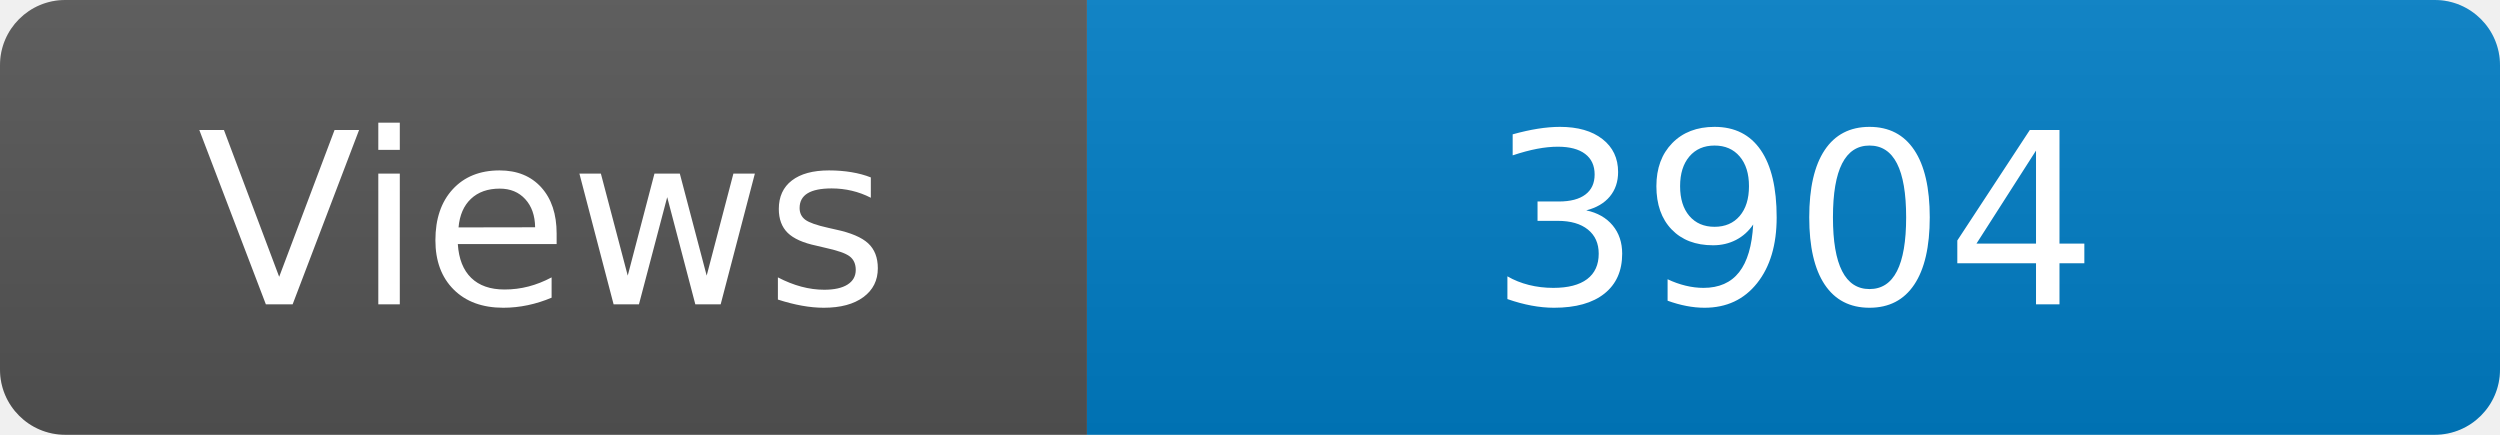
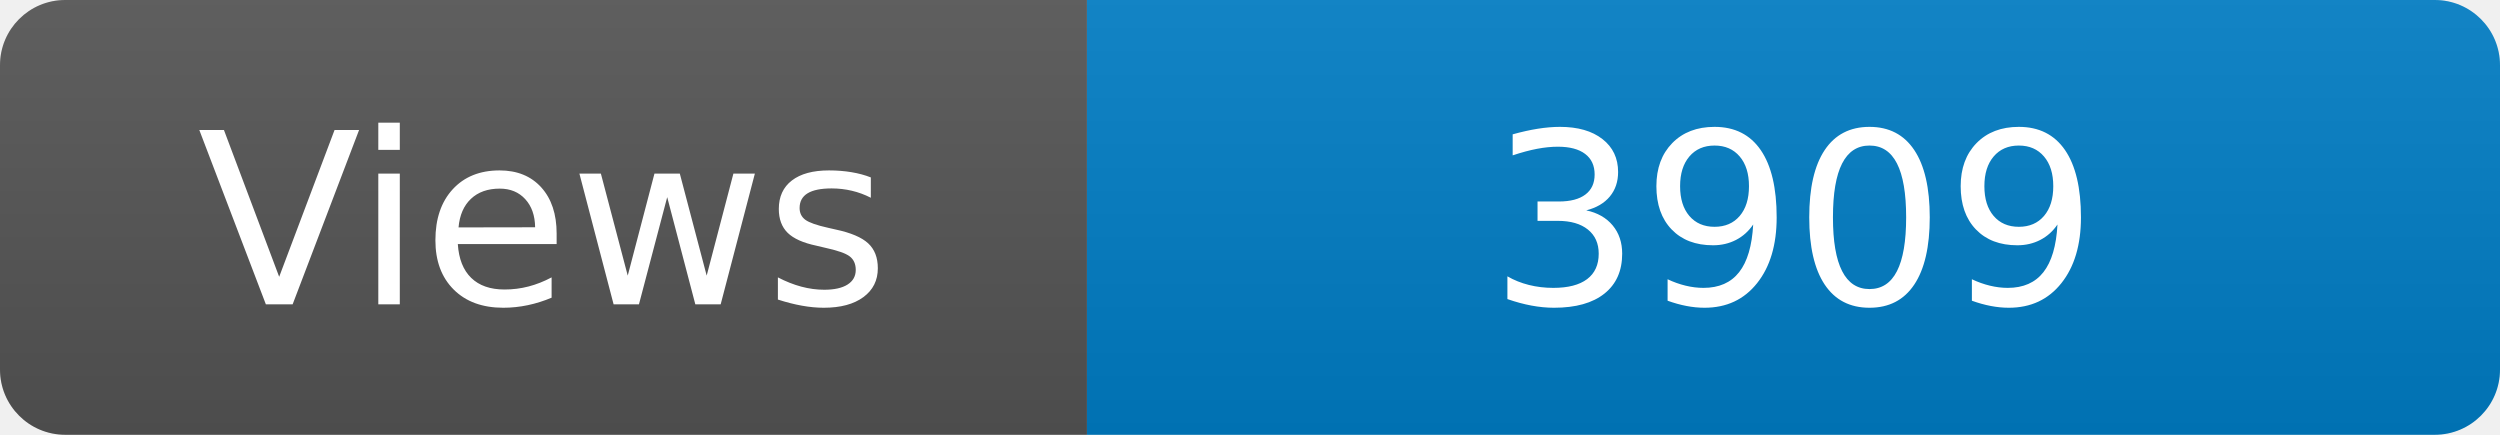
<svg xmlns="http://www.w3.org/2000/svg" width="115" height="20" role="img" aria-label="Maintained?: yes">
  <linearGradient id="s" x2="0" y2="100%">
    <stop offset="0" stop-color="#bbb" stop-opacity=".1" />
    <stop offset="1" stop-opacity=".1" />
  </linearGradient>
  <clipPath id="r">
    <rect width="115" height="20" rx="3" fill="#fff" />
  </clipPath>
  <g clip-path="url(#r)">
    <rect width="50" height="20" fill="#555" />
    <rect x="50" width="160" height="20" fill="#007ec6" />
    <rect width="115" height="20" fill="url(#s)" />
  </g>
  <g fill="#fff" text-anchor="middle" font-family="Verdana,Geneva,DejaVu Sans,sans-serif" font-size="110">
    <text x="250" y="140" transform="scale(.1)" fill="#fff">Views</text>
-     <text x="825" y="140" transform="scale(.1)" fill="#fff">3904</text>
+     <text x="825" y="140" transform="scale(.1)" fill="#fff">3909</text>
  </g>
</svg>
